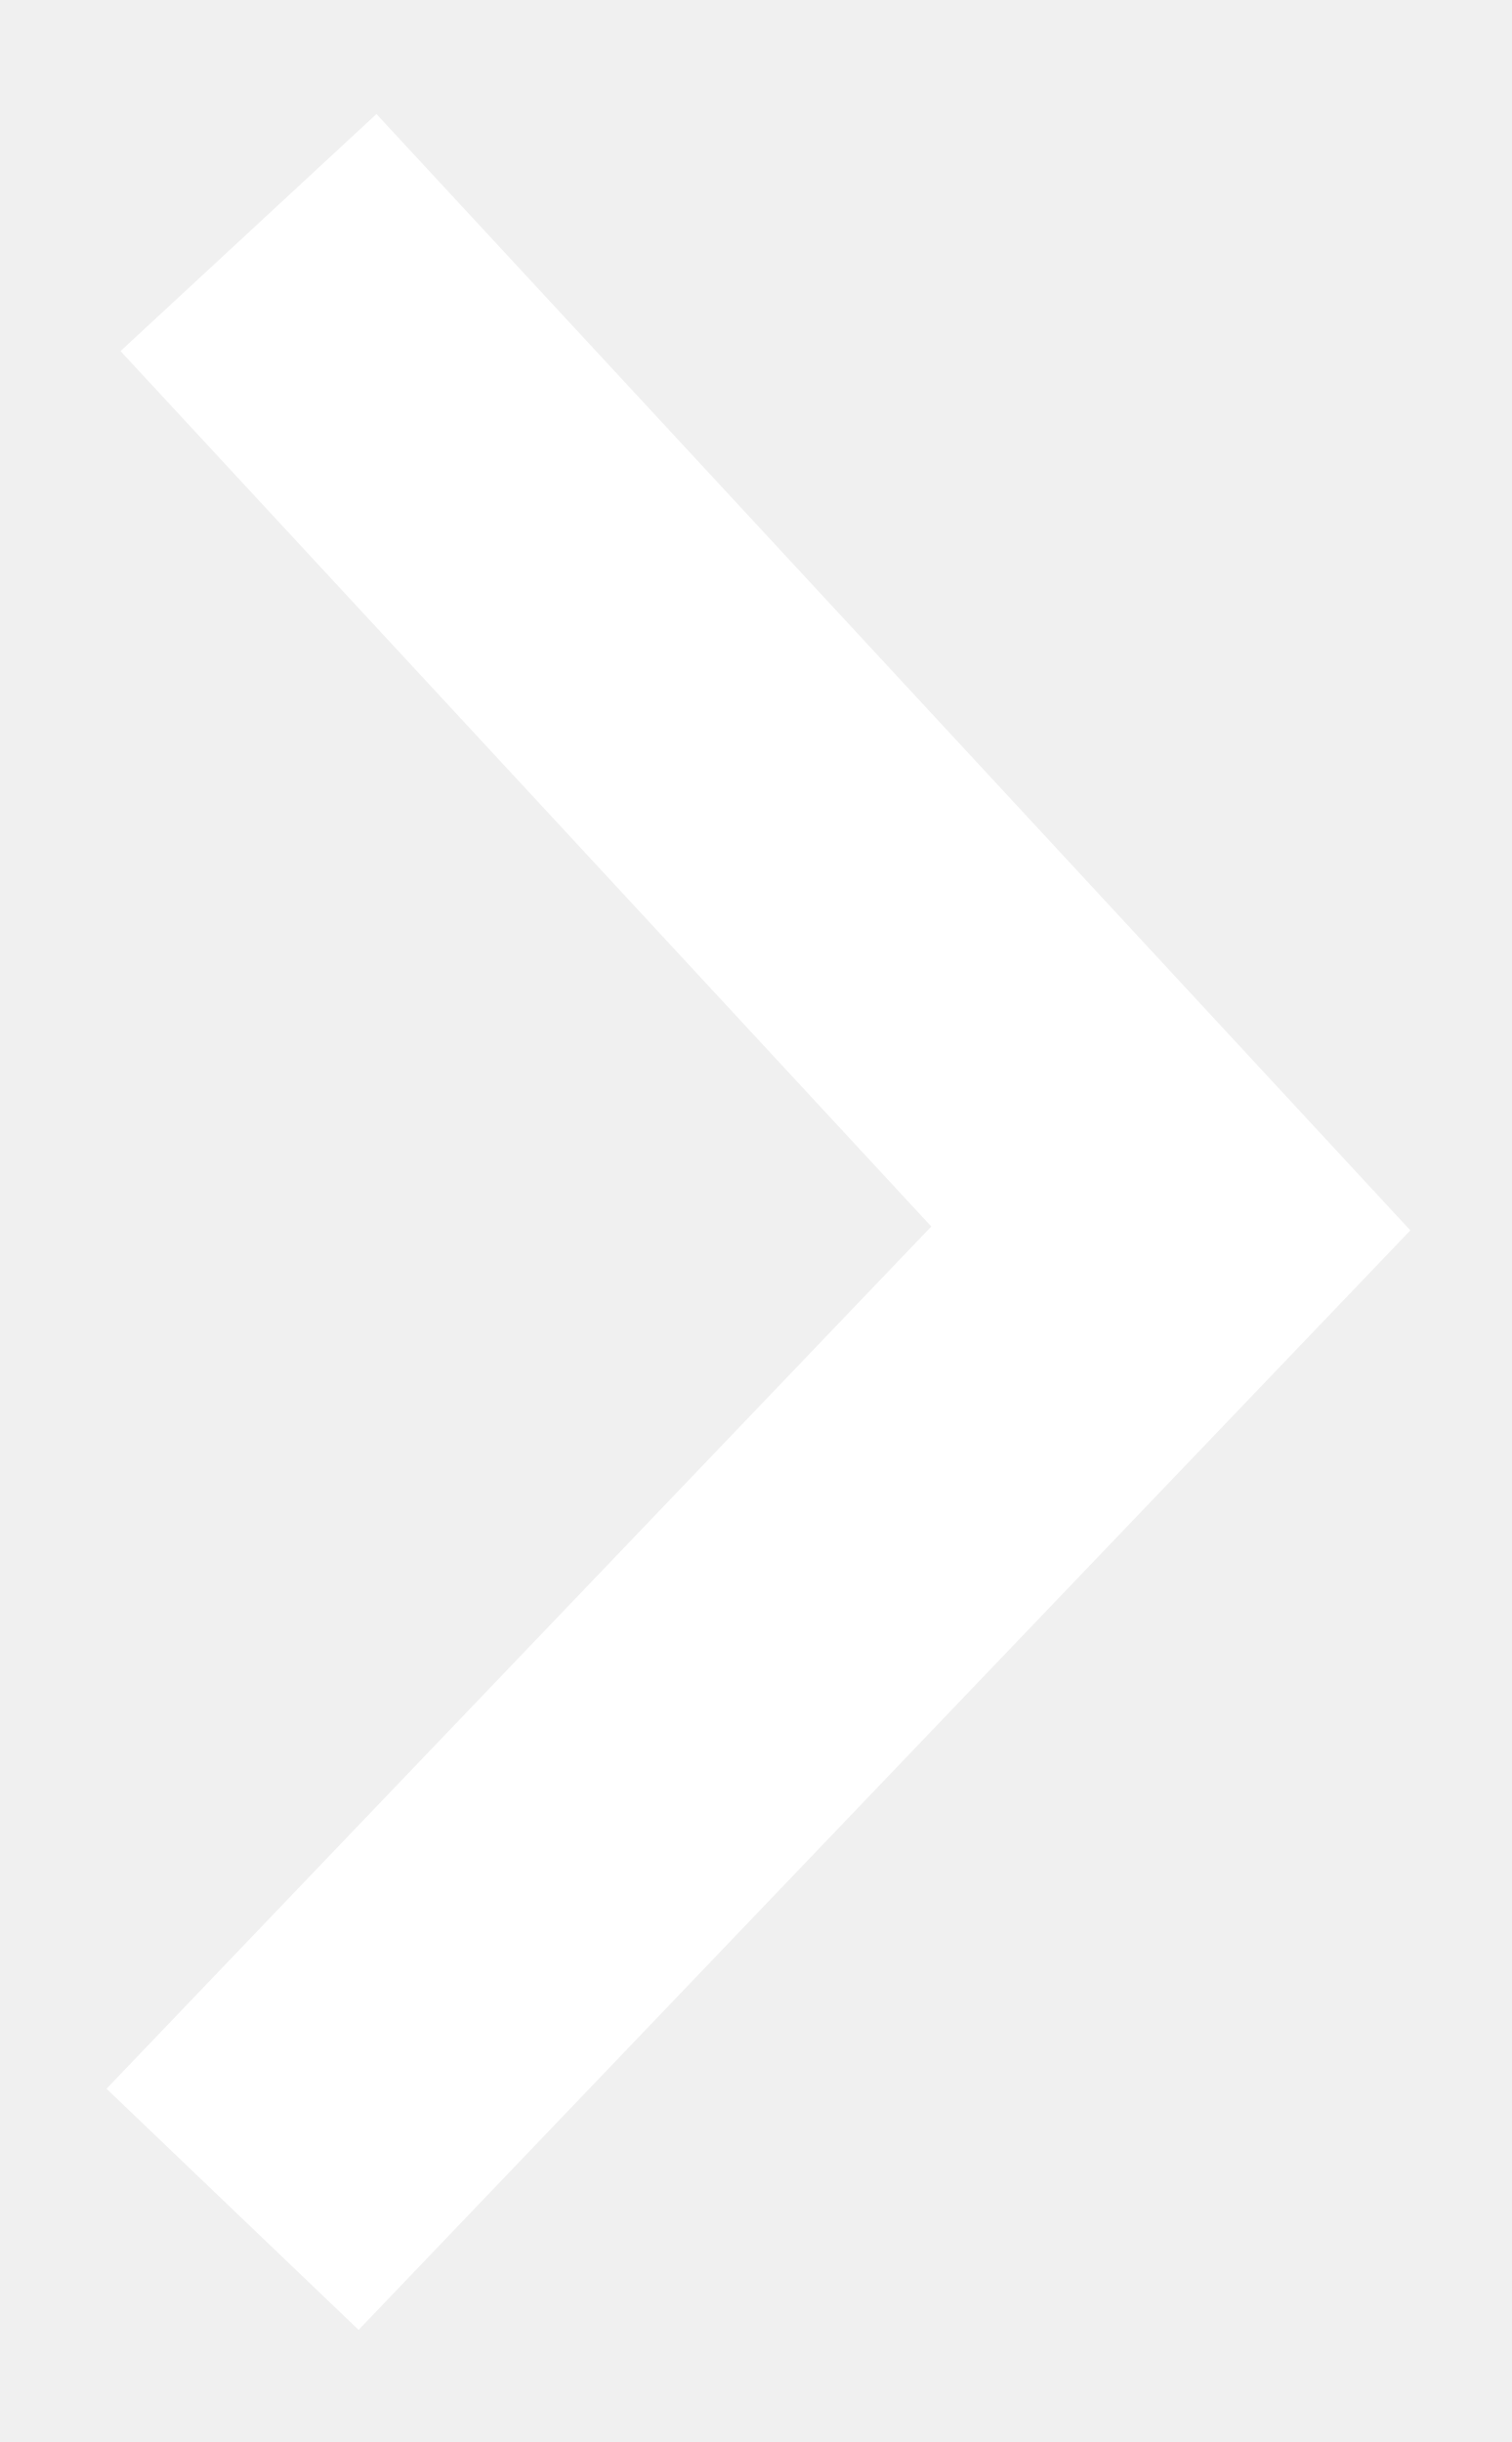
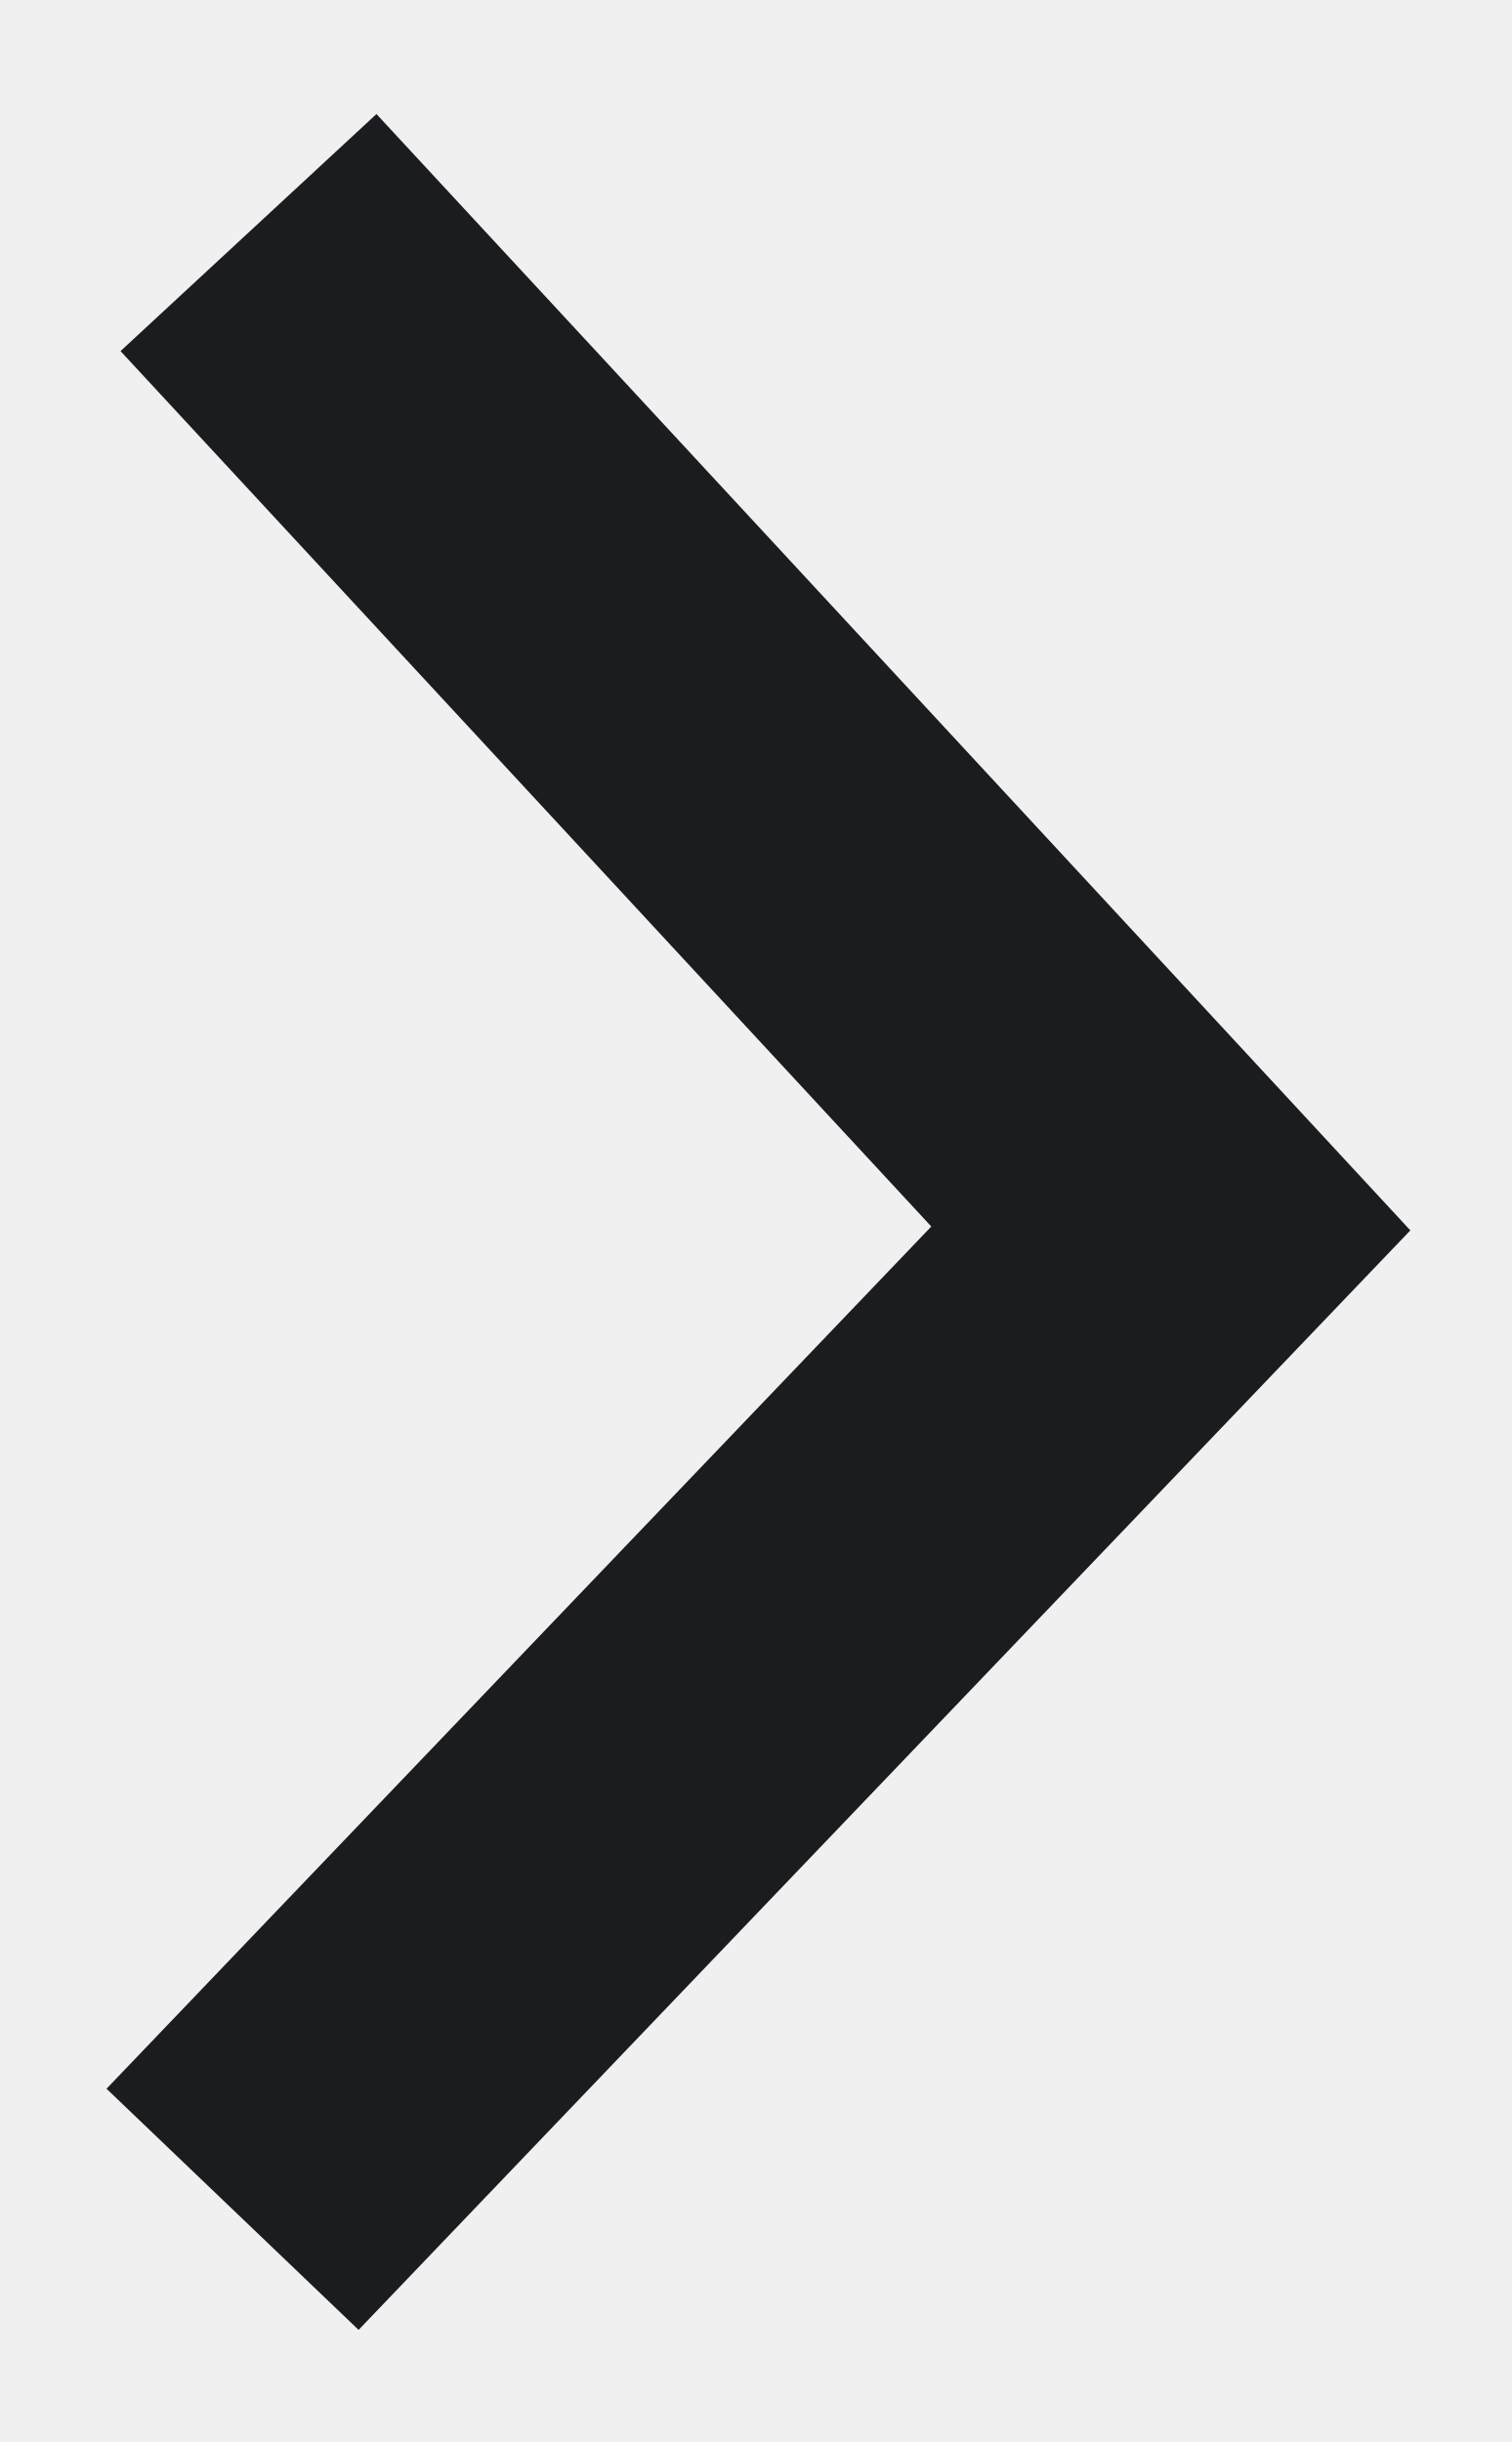
<svg xmlns="http://www.w3.org/2000/svg" width="13" height="21" viewBox="0 0 13 21" fill="none">
-   <path d="M2.137 2L10.069 10.564L2 18.999" stroke="white" stroke-width="3" />
+   <path d="M2.137 2L10.069 10.564L2 18.999" stroke="#1A1C1F" stroke-width="3" />
</svg>
